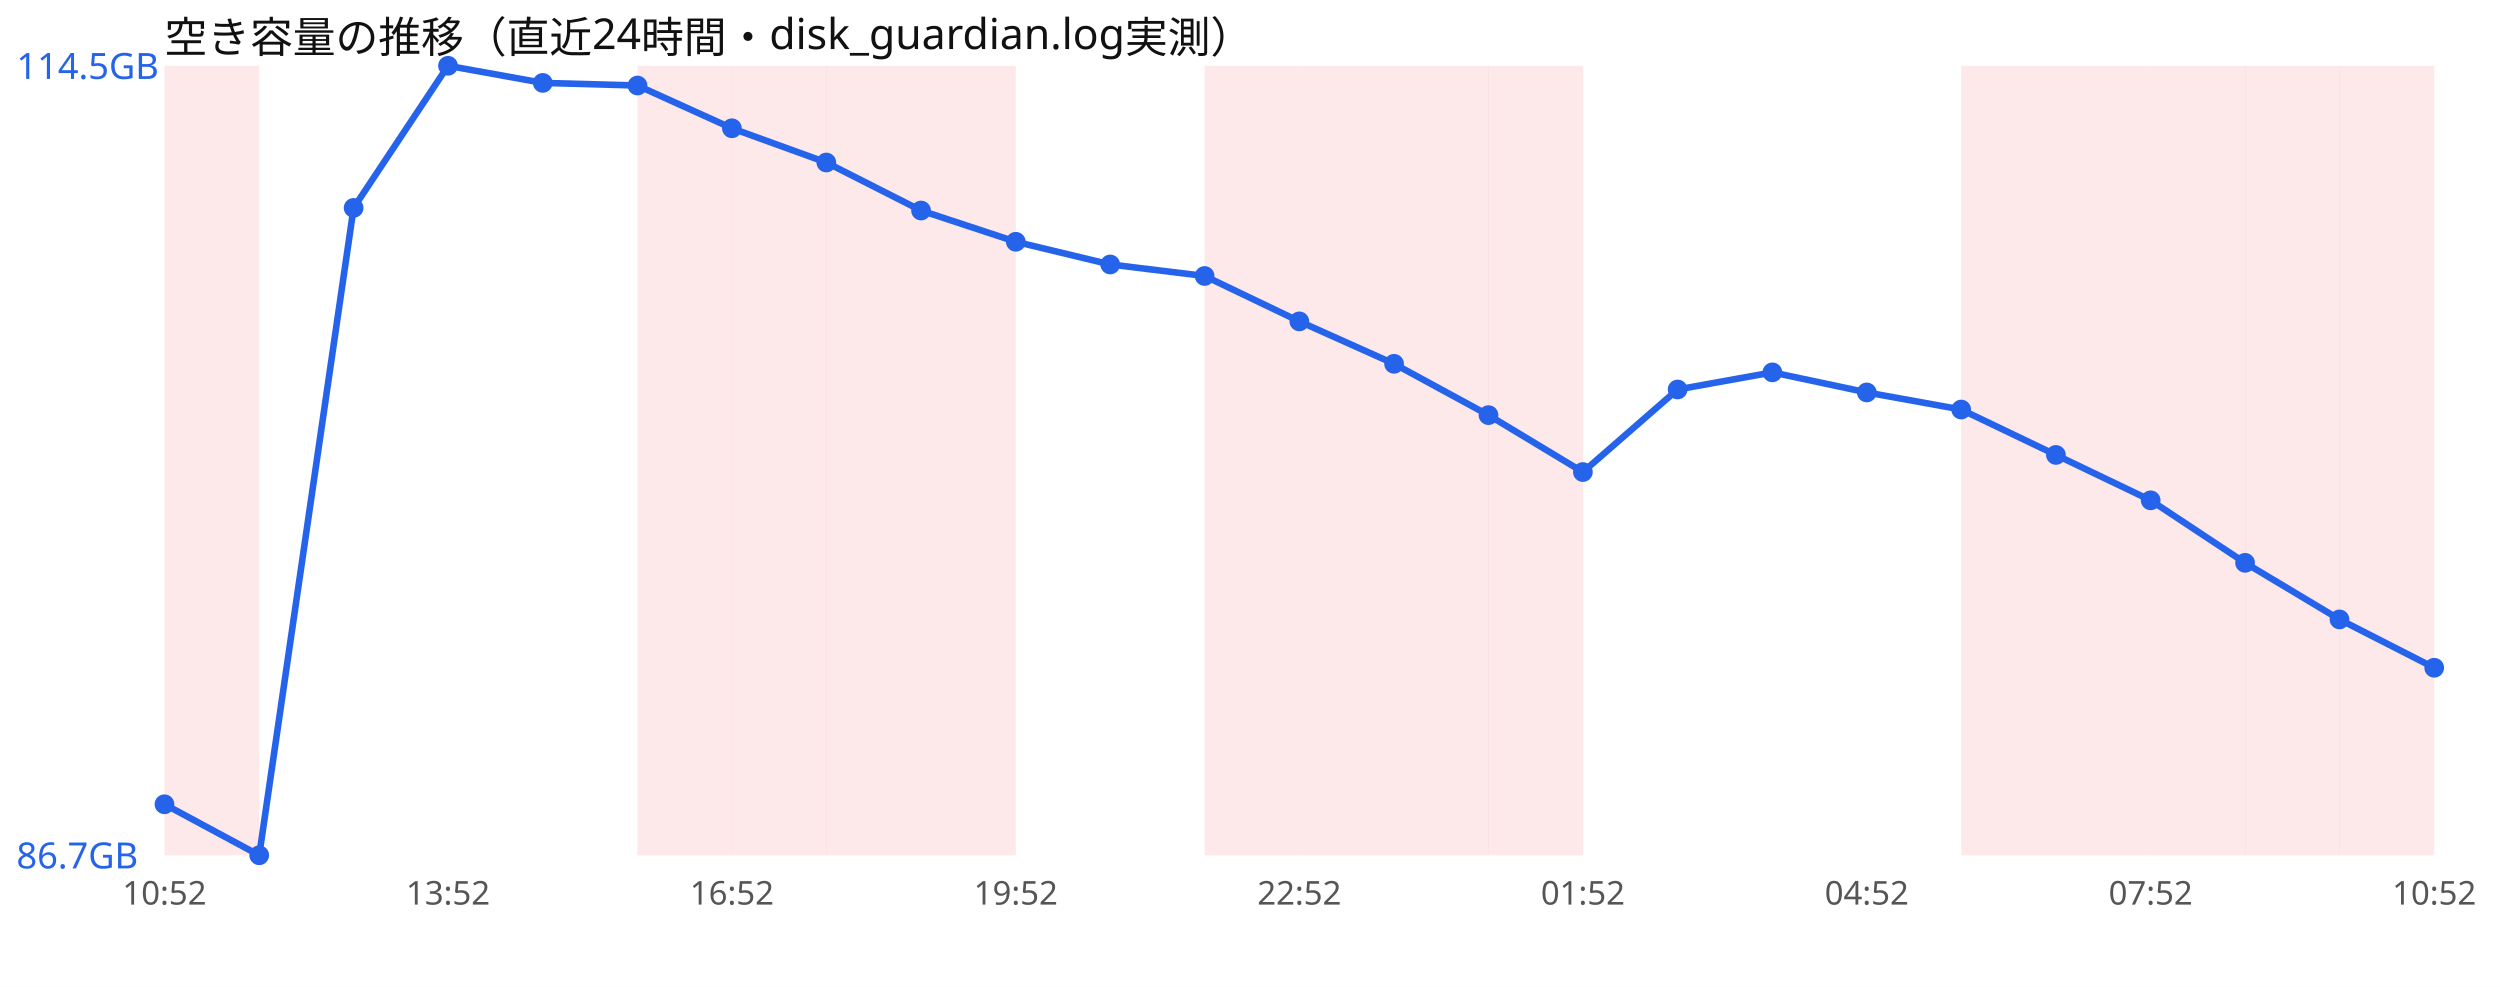
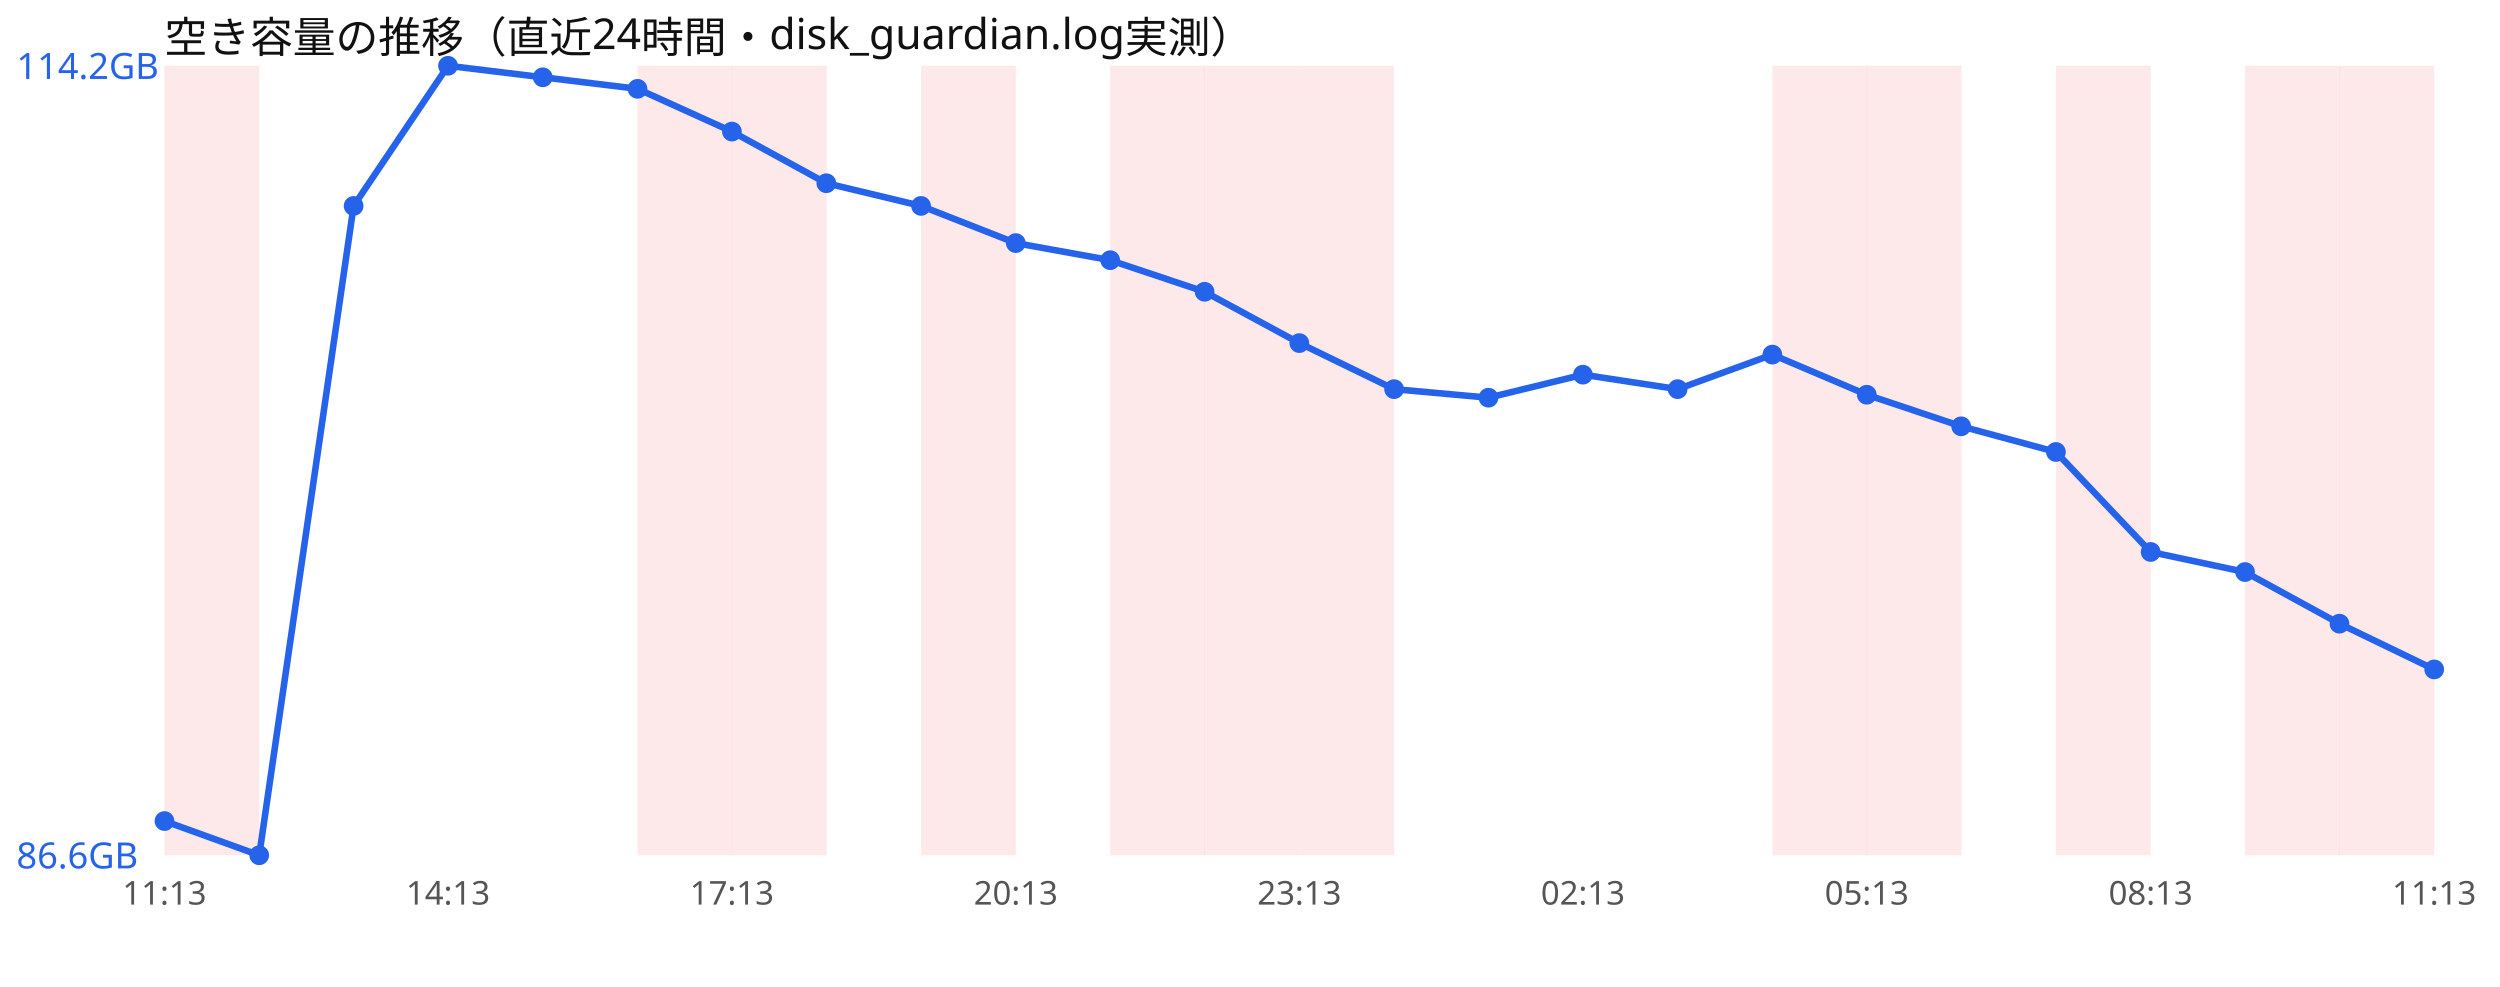
<svg xmlns="http://www.w3.org/2000/svg" width="760" height="300" viewBox="0 0 760 300" font-family="sans-serif">
  <rect width="760" height="300" fill="#ffffff" />
  <text x="50" y="16" font-size="13" fill="#111">空き容量の推移（直近24時間・disk_guardian.log実測）</text>
  <rect x="50.0" y="20" width="28.8" height="240" fill="#ef4444" opacity="0.12" />
  <rect x="193.8" y="20" width="28.8" height="240" fill="#ef4444" opacity="0.12" />
  <rect x="222.5" y="20" width="28.8" height="240" fill="#ef4444" opacity="0.12" />
-   <rect x="251.2" y="20" width="28.8" height="240" fill="#ef4444" opacity="0.12" />
  <rect x="280.0" y="20" width="28.8" height="240" fill="#ef4444" opacity="0.12" />
+   <rect x="337.5" y="20" width="28.8" height="240" fill="#ef4444" opacity="0.12" />
  <rect x="366.2" y="20" width="28.8" height="240" fill="#ef4444" opacity="0.12" />
  <rect x="395.0" y="20" width="28.8" height="240" fill="#ef4444" opacity="0.12" />
-   <rect x="423.8" y="20" width="28.8" height="240" fill="#ef4444" opacity="0.12" />
-   <rect x="452.5" y="20" width="28.8" height="240" fill="#ef4444" opacity="0.12" />
-   <rect x="596.2" y="20" width="28.8" height="240" fill="#ef4444" opacity="0.12" />
+   <rect x="538.8" y="20" width="28.8" height="240" fill="#ef4444" opacity="0.12" />
+   <rect x="567.5" y="20" width="28.8" height="240" fill="#ef4444" opacity="0.12" />
  <rect x="625.0" y="20" width="28.8" height="240" fill="#ef4444" opacity="0.12" />
-   <rect x="653.8" y="20" width="28.8" height="240" fill="#ef4444" opacity="0.12" />
  <rect x="682.5" y="20" width="28.8" height="240" fill="#ef4444" opacity="0.12" />
  <rect x="711.2" y="20" width="28.8" height="240" fill="#ef4444" opacity="0.12" />
-   <polyline points="50.0,244.5 78.8,260.0 107.5,63.2 136.2,20.0 165.0,25.2 193.8,26.0 222.5,39.0 251.2,49.4 280.0,64.0 308.8,73.5 337.5,80.4 366.2,83.9 395.0,97.7 423.8,110.6 452.5,126.2 481.2,143.5 510.0,118.4 538.8,113.2 567.5,119.3 596.2,124.5 625.0,138.3 653.8,152.1 682.5,171.1 711.2,188.3 740.0,203.0" fill="none" stroke="#2563eb" stroke-width="2" />
-   <circle cx="50.0" cy="244.5" r="3" fill="#2563eb" />
+   <polyline points="50.0,249.6 78.8,260.0 107.5,62.6 136.2,20.0 165.0,23.5 193.8,27.0 222.5,40.0 251.2,55.7 280.0,62.6 308.8,73.9 337.5,79.1 366.2,88.7 395.0,104.3 423.8,118.3 452.5,120.9 481.2,113.9 510.0,118.3 538.8,107.8 567.5,120.0 596.2,129.6 625.0,137.4 653.8,167.8 682.5,173.9 711.2,189.6 740.0,203.5" fill="none" stroke="#2563eb" stroke-width="2" />
+   <circle cx="50.0" cy="249.6" r="3" fill="#2563eb" />
  <circle cx="78.8" cy="260.0" r="3" fill="#2563eb" />
-   <circle cx="107.5" cy="63.2" r="3" fill="#2563eb" />
+   <circle cx="107.5" cy="62.6" r="3" fill="#2563eb" />
  <circle cx="136.2" cy="20.0" r="3" fill="#2563eb" />
-   <circle cx="165.0" cy="25.2" r="3" fill="#2563eb" />
-   <circle cx="193.8" cy="26.0" r="3" fill="#2563eb" />
-   <circle cx="222.5" cy="39.0" r="3" fill="#2563eb" />
-   <circle cx="251.2" cy="49.4" r="3" fill="#2563eb" />
-   <circle cx="280.0" cy="64.0" r="3" fill="#2563eb" />
-   <circle cx="308.8" cy="73.5" r="3" fill="#2563eb" />
-   <circle cx="337.5" cy="80.4" r="3" fill="#2563eb" />
-   <circle cx="366.2" cy="83.9" r="3" fill="#2563eb" />
-   <circle cx="395.0" cy="97.7" r="3" fill="#2563eb" />
-   <circle cx="423.8" cy="110.6" r="3" fill="#2563eb" />
-   <circle cx="452.5" cy="126.2" r="3" fill="#2563eb" />
-   <circle cx="481.2" cy="143.5" r="3" fill="#2563eb" />
-   <circle cx="510.0" cy="118.4" r="3" fill="#2563eb" />
-   <circle cx="538.8" cy="113.2" r="3" fill="#2563eb" />
-   <circle cx="567.5" cy="119.3" r="3" fill="#2563eb" />
-   <circle cx="596.2" cy="124.5" r="3" fill="#2563eb" />
-   <circle cx="625.0" cy="138.3" r="3" fill="#2563eb" />
-   <circle cx="653.8" cy="152.1" r="3" fill="#2563eb" />
-   <circle cx="682.5" cy="171.1" r="3" fill="#2563eb" />
-   <circle cx="711.2" cy="188.3" r="3" fill="#2563eb" />
-   <circle cx="740.0" cy="203.0" r="3" fill="#2563eb" />
-   <text x="5" y="24.0" font-size="11" fill="#2563eb">114.5GB</text>
-   <text x="5" y="264.0" font-size="11" fill="#2563eb">86.7GB</text>
-   <text x="50.0" y="275" font-size="10" fill="#555" text-anchor="middle">10:52</text>
-   <text x="136.2" y="275" font-size="10" fill="#555" text-anchor="middle">13:52</text>
-   <text x="222.5" y="275" font-size="10" fill="#555" text-anchor="middle">16:52</text>
-   <text x="308.8" y="275" font-size="10" fill="#555" text-anchor="middle">19:52</text>
-   <text x="395.0" y="275" font-size="10" fill="#555" text-anchor="middle">22:52</text>
-   <text x="481.2" y="275" font-size="10" fill="#555" text-anchor="middle">01:52</text>
-   <text x="567.5" y="275" font-size="10" fill="#555" text-anchor="middle">04:52</text>
-   <text x="653.8" y="275" font-size="10" fill="#555" text-anchor="middle">07:52</text>
-   <text x="740.0" y="275" font-size="10" fill="#555" text-anchor="middle">10:52</text>
+   <circle cx="165.0" cy="23.5" r="3" fill="#2563eb" />
+   <circle cx="193.8" cy="27.0" r="3" fill="#2563eb" />
+   <circle cx="222.5" cy="40.0" r="3" fill="#2563eb" />
+   <circle cx="251.2" cy="55.7" r="3" fill="#2563eb" />
+   <circle cx="280.0" cy="62.6" r="3" fill="#2563eb" />
+   <circle cx="308.8" cy="73.9" r="3" fill="#2563eb" />
+   <circle cx="337.5" cy="79.1" r="3" fill="#2563eb" />
+   <circle cx="366.2" cy="88.7" r="3" fill="#2563eb" />
+   <circle cx="395.0" cy="104.3" r="3" fill="#2563eb" />
+   <circle cx="423.8" cy="118.3" r="3" fill="#2563eb" />
+   <circle cx="452.5" cy="120.9" r="3" fill="#2563eb" />
+   <circle cx="481.2" cy="113.9" r="3" fill="#2563eb" />
+   <circle cx="510.0" cy="118.3" r="3" fill="#2563eb" />
+   <circle cx="538.8" cy="107.8" r="3" fill="#2563eb" />
+   <circle cx="567.5" cy="120.0" r="3" fill="#2563eb" />
+   <circle cx="596.2" cy="129.6" r="3" fill="#2563eb" />
+   <circle cx="625.0" cy="137.4" r="3" fill="#2563eb" />
+   <circle cx="653.8" cy="167.8" r="3" fill="#2563eb" />
+   <circle cx="682.5" cy="173.9" r="3" fill="#2563eb" />
+   <circle cx="711.2" cy="189.6" r="3" fill="#2563eb" />
+   <circle cx="740.0" cy="203.5" r="3" fill="#2563eb" />
+   <text x="5" y="24.0" font-size="11" fill="#2563eb">114.2GB</text>
+   <text x="5" y="264.0" font-size="11" fill="#2563eb">86.6GB</text>
+   <text x="50.0" y="275" font-size="10" fill="#555" text-anchor="middle">11:13</text>
+   <text x="136.2" y="275" font-size="10" fill="#555" text-anchor="middle">14:13</text>
+   <text x="222.5" y="275" font-size="10" fill="#555" text-anchor="middle">17:13</text>
+   <text x="308.8" y="275" font-size="10" fill="#555" text-anchor="middle">20:13</text>
+   <text x="395.0" y="275" font-size="10" fill="#555" text-anchor="middle">23:13</text>
+   <text x="481.2" y="275" font-size="10" fill="#555" text-anchor="middle">02:13</text>
+   <text x="567.5" y="275" font-size="10" fill="#555" text-anchor="middle">05:13</text>
+   <text x="653.8" y="275" font-size="10" fill="#555" text-anchor="middle">08:13</text>
+   <text x="740.0" y="275" font-size="10" fill="#555" text-anchor="middle">11:13</text>
</svg>
